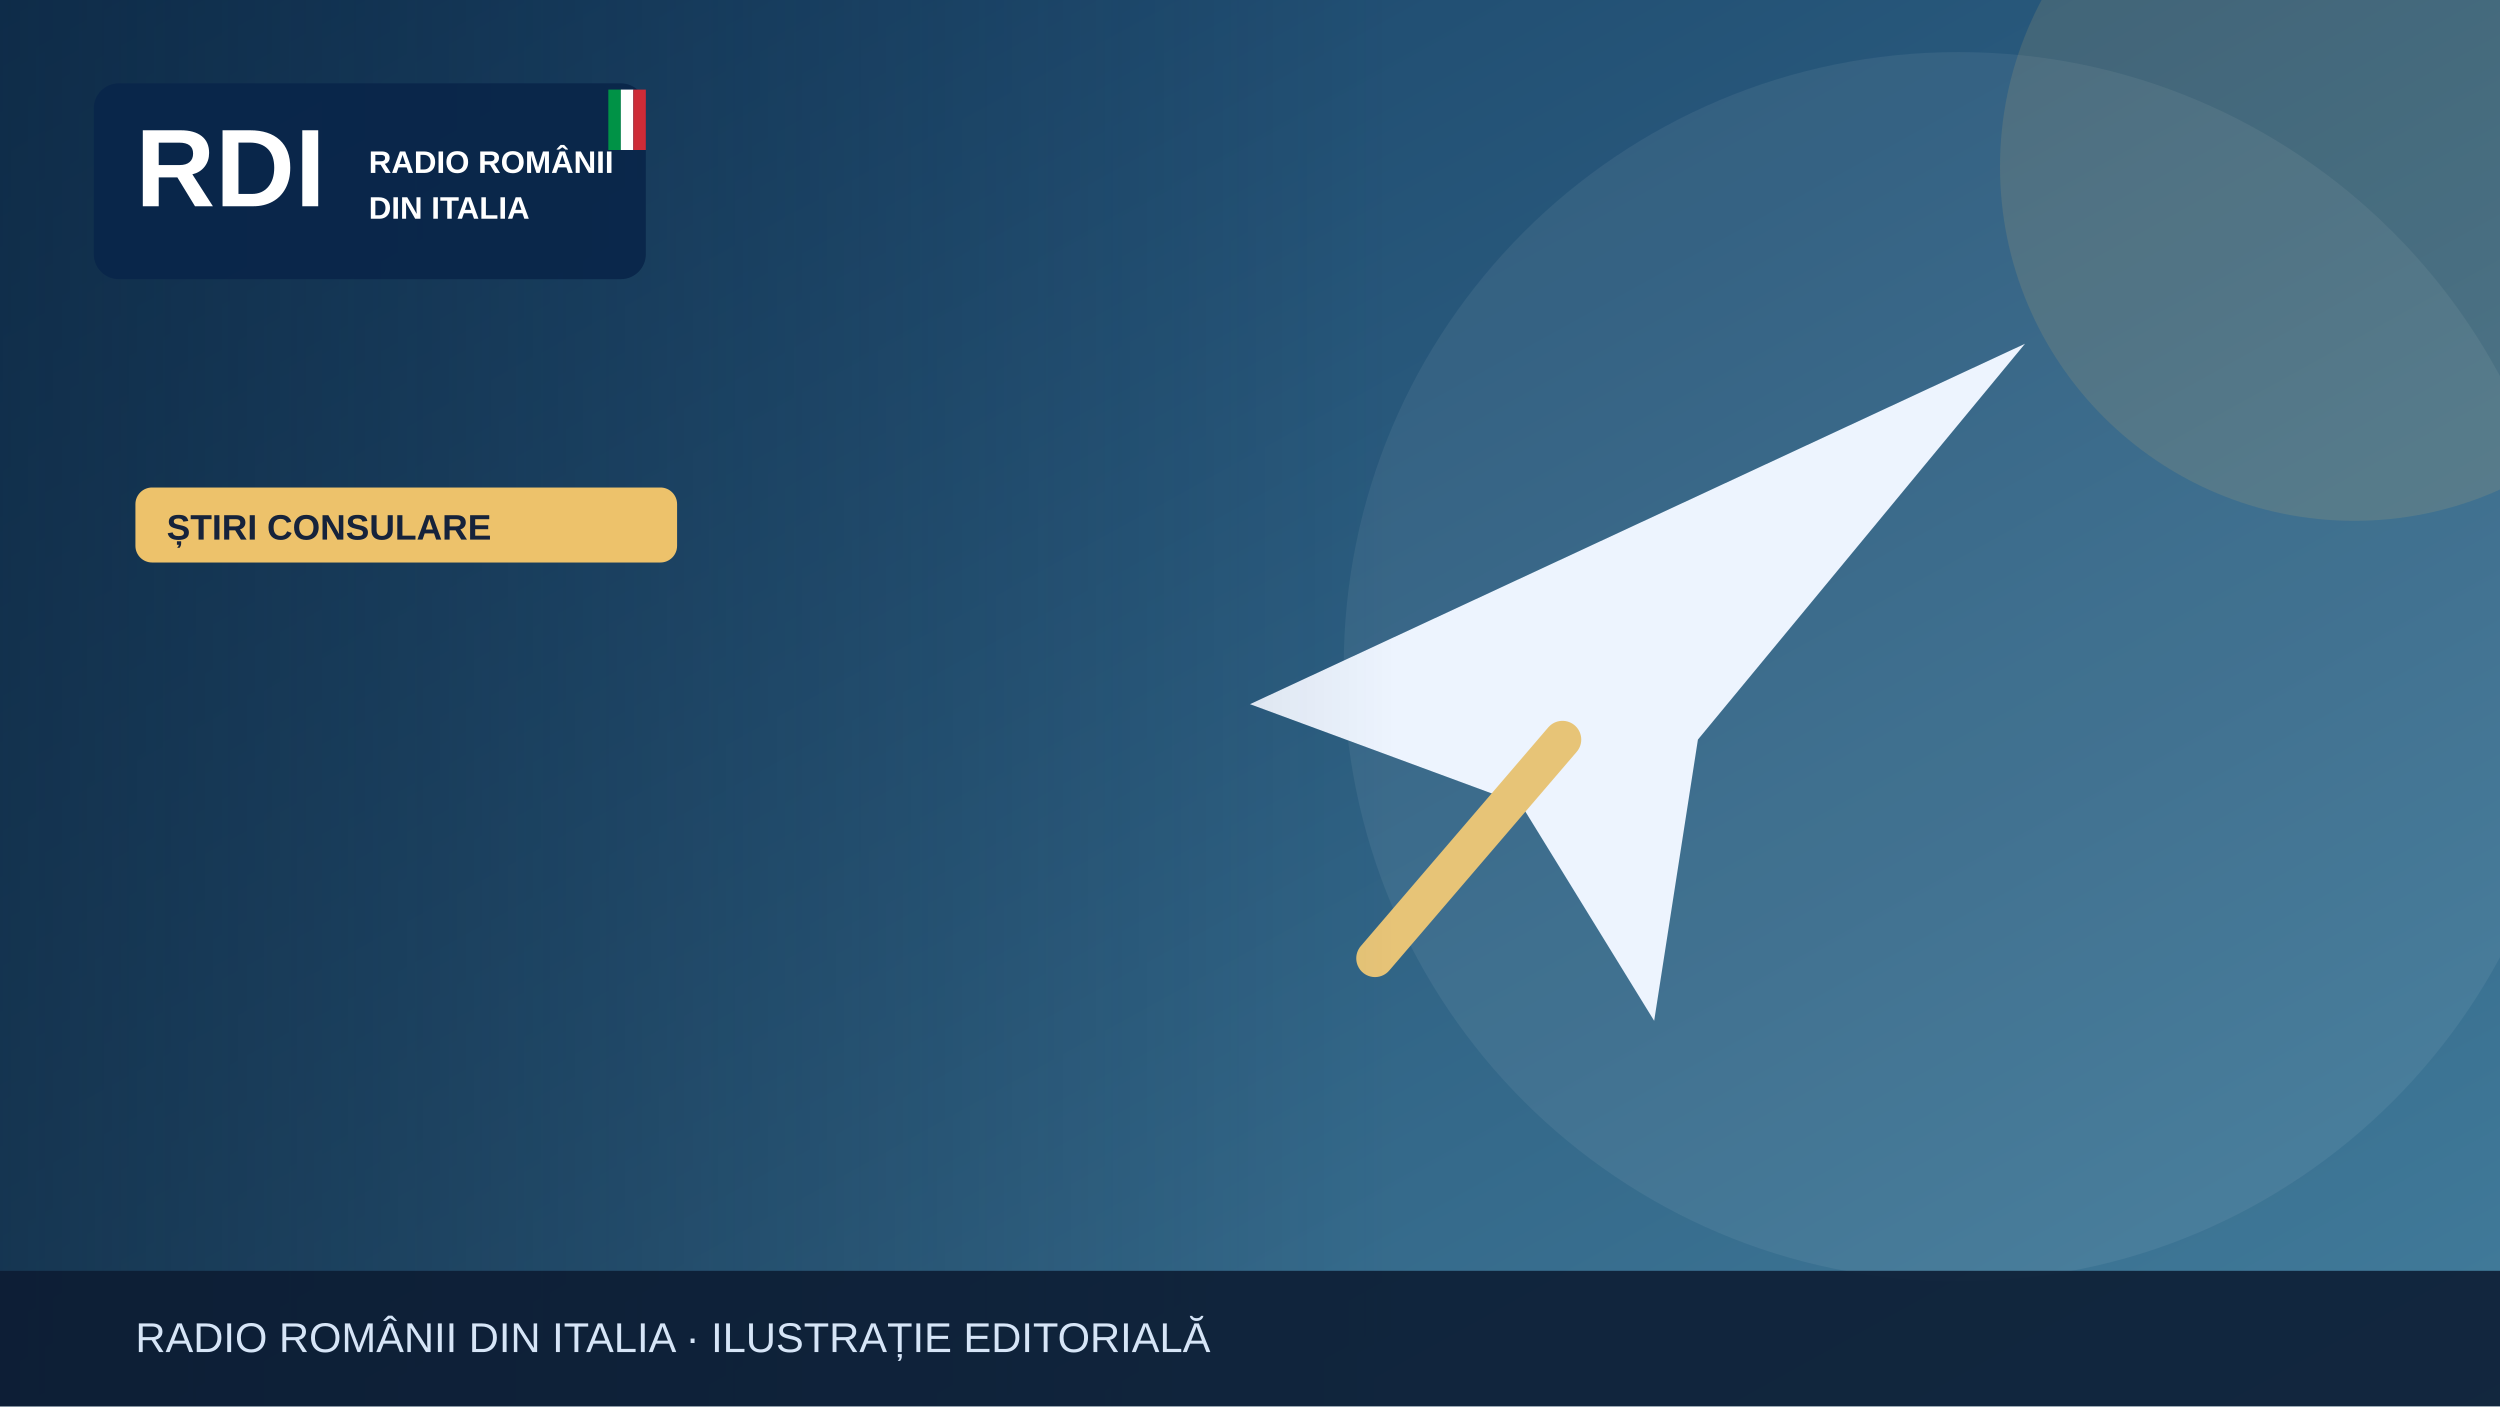
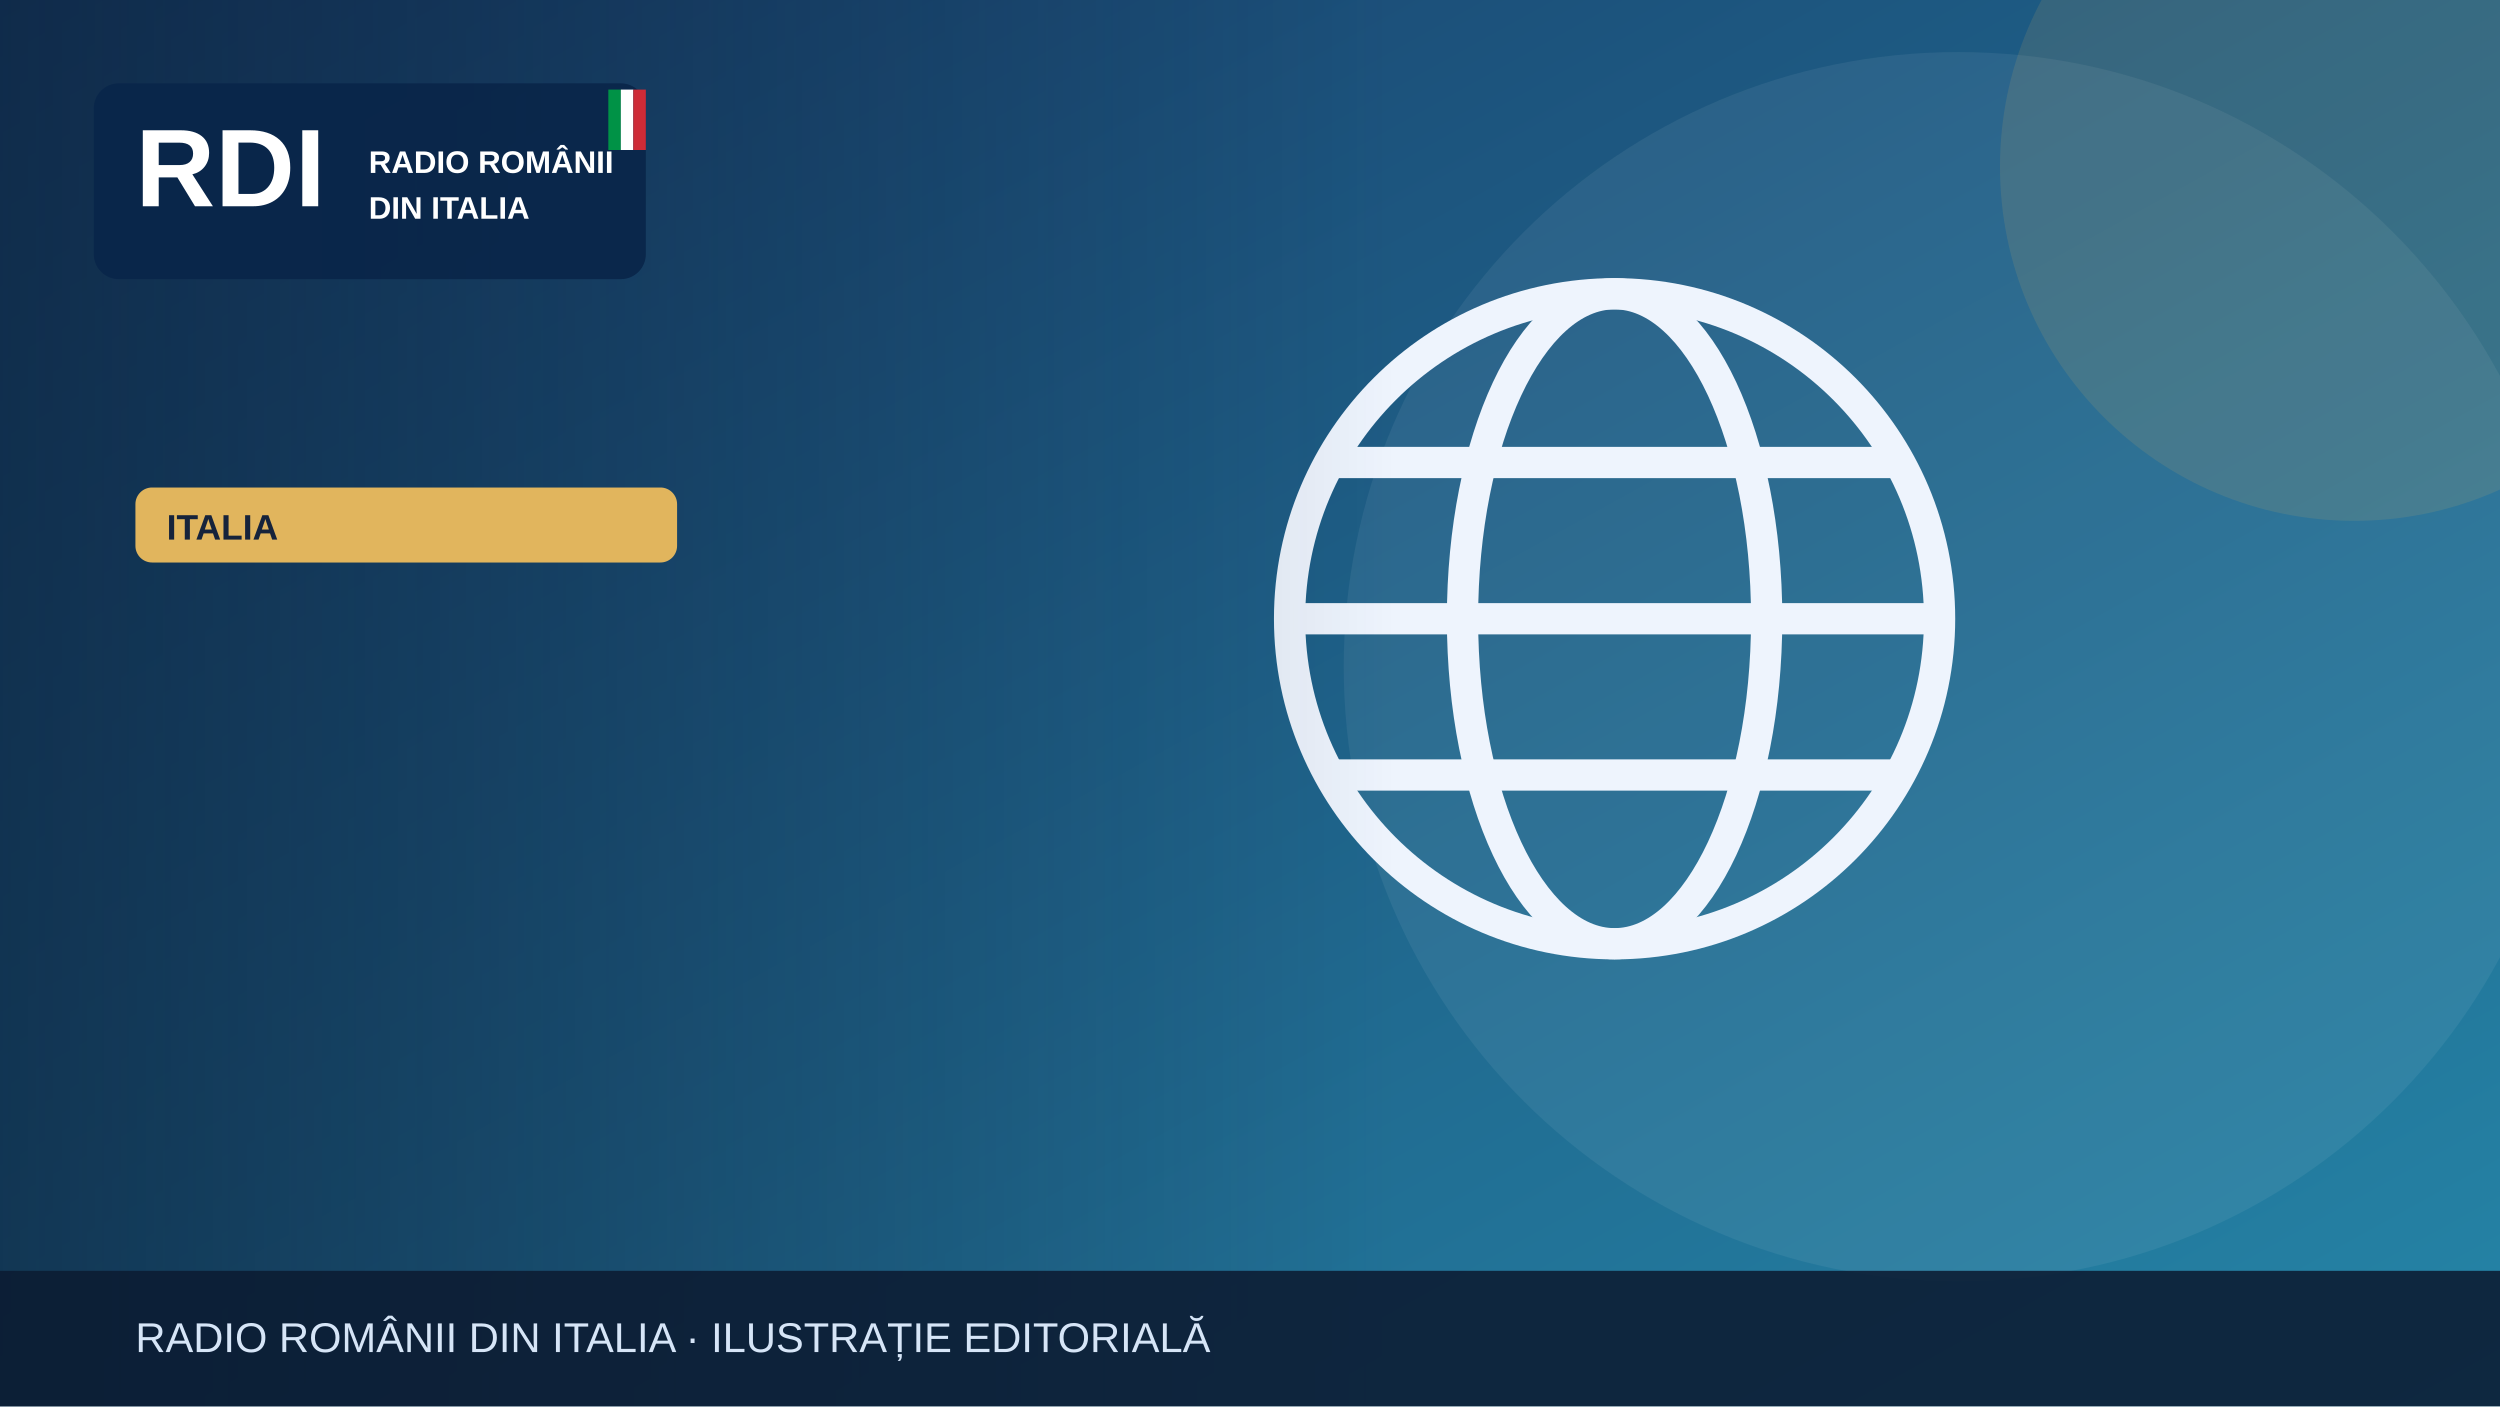
<svg xmlns="http://www.w3.org/2000/svg" width="1200" height="675" viewBox="0 0 1200 675" role="img" aria-label="Illustrazione editoriale RDI">
  <defs>
    <linearGradient id="bg" x2="1" y2="1">
-       <stop stop-color="#153e64" />
-       <stop offset="1" stop-color="#427c9b" />
+       <stop stop-color="#183c69" />
+       <stop offset="1" stop-color="#2585a7" />
    </linearGradient>
    <linearGradient id="shade">
      <stop stop-color="#0b223a" stop-opacity=".65" />
      <stop offset="1" stop-color="#0b223a" stop-opacity="0" />
    </linearGradient>
  </defs>
  <rect width="1200" height="675" fill="url(#bg)" />
  <circle cx="940" cy="320" r="295" fill="#fff" opacity=".065" />
-   <circle cx="1130" cy="80" r="170" fill="#edc26b" opacity=".13" />
+   <circle cx="1130" cy="80" r="170" fill="#e1b55d" opacity=".13" />
  <g>
-     <path d="M600 338 972 165 815 355 794 490 730 386Z" fill="#edf4fe" />
-     <path d="m750 355-90 105" stroke="#e7c477" stroke-width="18" stroke-linecap="round" />
+     <g fill="none" stroke="#eef4fd" stroke-width="15">
+       <circle cx="775" cy="297" r="156" />
+       <ellipse cx="775" cy="297" rx="73" ry="156" />
+       <path d="M621 297h308m-290-75h272m-272 150h272" />
+     </g>
  </g>
  <rect x="0" y="0" width="670" height="675" fill="url(#shade)" />
  <rect x="45" y="40" width="265" height="94" rx="12" fill="#09264a" opacity=".97" />
  <text x="65" y="99" font-family="Arial,sans-serif" font-size="53" font-weight="900" fill="white">RDI</text>
  <text x="177" y="83" font-family="Arial,sans-serif" font-size="15" font-weight="800" fill="white">RADIO ROMÂNII</text>
  <text x="177" y="105" font-family="Arial,sans-serif" font-size="15" font-weight="800" fill="white">DIN ITALIA</text>
  <rect x="292" y="43" width="6" height="29" fill="#009246" />
  <rect x="298" y="43" width="6" height="29" fill="#fff" />
  <rect x="304" y="43" width="6" height="29" fill="#ce2b37" />
-   <rect x="65" y="234" width="260" height="36" rx="8" fill="#edc26b" />
-   <text x="80" y="259" font-family="Arial,sans-serif" font-size="17" font-weight="800" fill="#16233b">ȘTIRI CONSULARE</text>
+   <rect x="65" y="234" width="260" height="36" rx="8" fill="#e1b55d" />
+   <text x="80" y="259" font-family="Arial,sans-serif" font-size="17" font-weight="800" fill="#16233b">ITALIA</text>
  <rect y="610" width="1200" height="65" fill="#0b1b32" opacity=".88" />
  <text x="65" y="649" font-family="Arial,sans-serif" font-size="20" fill="#d6e5f7">RADIO ROMÂNII DIN ITALIA · ILUSTRAȚIE EDITORIALĂ</text>
</svg>
